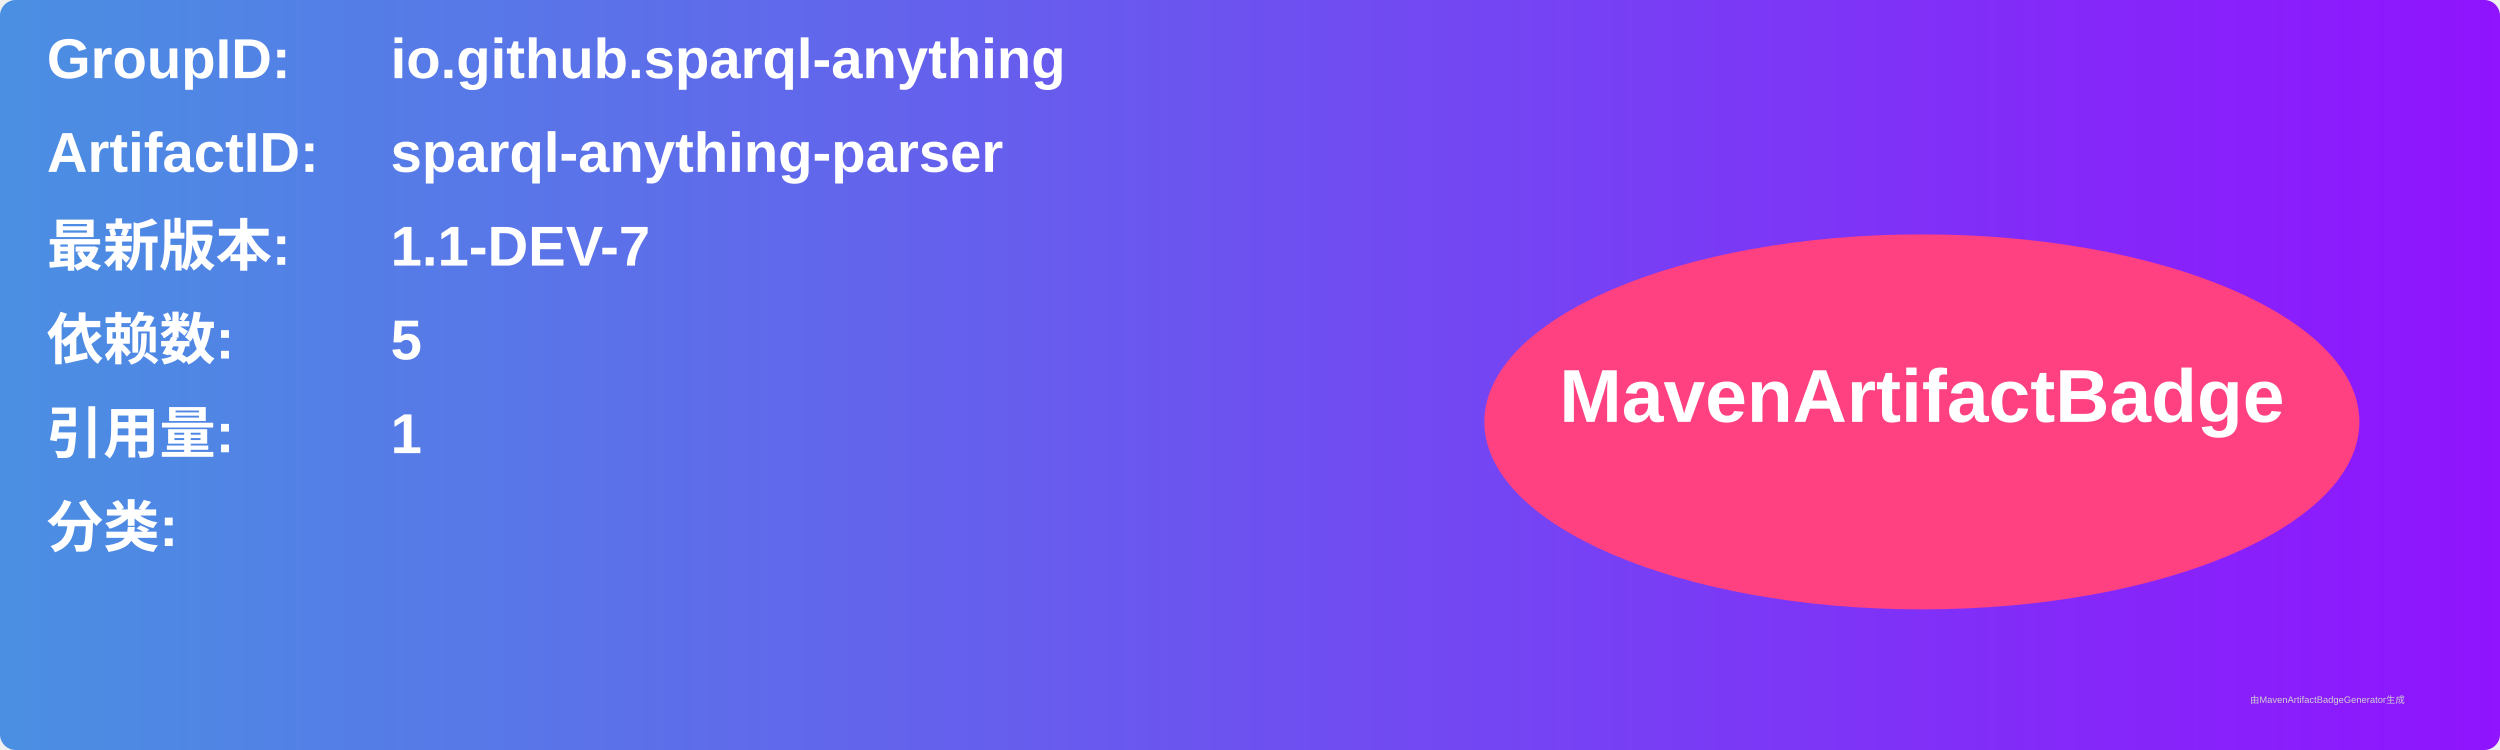
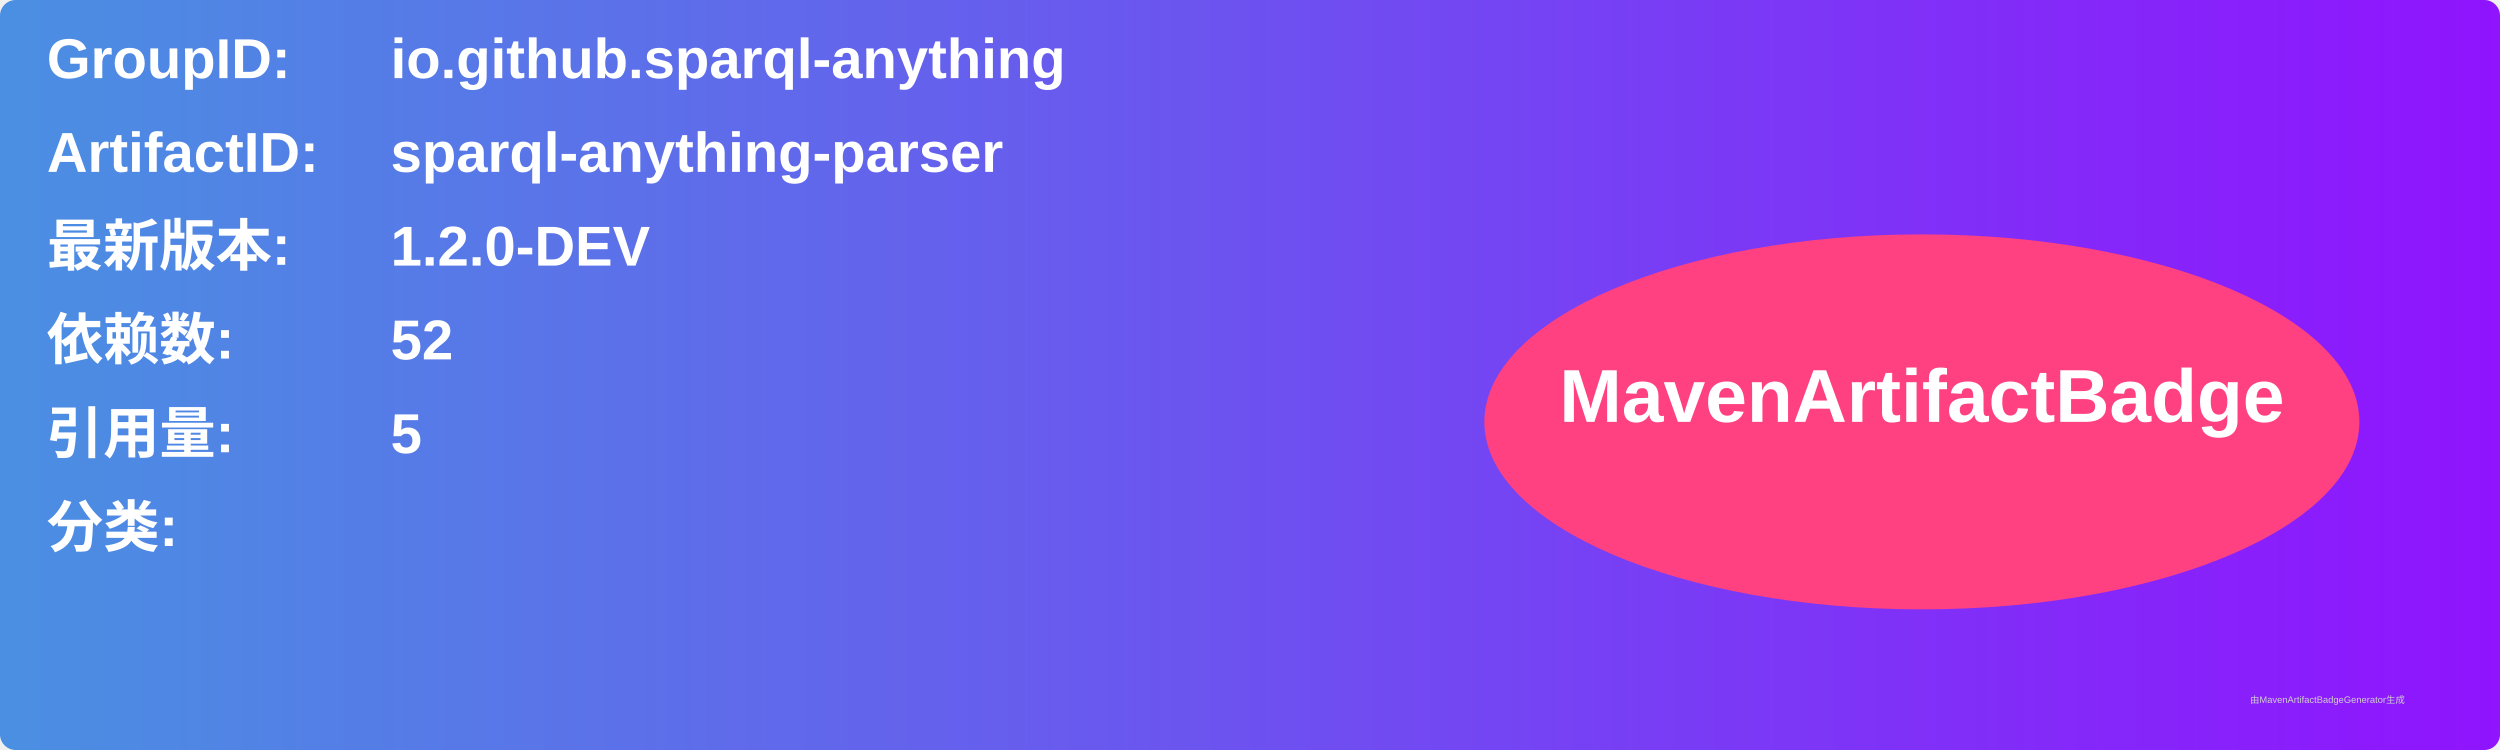
<svg xmlns="http://www.w3.org/2000/svg" width="800" height="240" viewBox="0 0 800 240">
  <linearGradient id="grad" x1="0%" y1="0%" x2="100%" y2="0%">
    <stop offset="0%" stop-color="#4a90e2" />
    <stop offset="100%" stop-color="#9013fe" />
  </linearGradient>
  <rect width="100%" height="100%" rx="5" ry="5" fill="url(#grad)" />
  <g transform="translate(15, 15)">
    <text x="0" y="10" font-family="Arial" font-size="18" fill="white" font-weight="bold" width="260">GroupID:</text>
    <text x="110" y="10" font-family="Arial" font-size="18" fill="white" font-weight="bold" width="460">io.github.sparql-anything</text>
    <text x="0" y="40" font-family="Arial" font-size="18" fill="white" font-weight="bold" width="260">ArtifactID:</text>
    <text x="110" y="40" font-family="Arial" font-size="18" fill="white" font-weight="bold" width="460">sparql-anything-parser</text>
    <text x="0" y="70" font-family="Arial" font-size="18" fill="white" font-weight="bold">最新版本:</text>
    <text x="110" y="70" font-family="Arial" font-size="18" fill="white" font-weight="bold">
-       <tspan font-weight="bold">1.1-DEV-7</tspan>
+       <tspan font-weight="bold">1.2.0-DEV</tspan>
    </text>
    <text x="0" y="100" font-family="Arial" font-size="18" fill="white" font-weight="bold">依赖数: </text>
    <text x="110" y="100" font-family="Arial" font-size="18" fill="white">
-       <tspan font-weight="bold">5</tspan>
+       <tspan font-weight="bold">52</tspan>
    </text>
    <text x="0" y="130" font-family="Arial" font-size="18" fill="white" font-weight="bold">引用量: </text>
    <text x="110" y="130" font-family="Arial" font-size="18" fill="white">
-       <tspan font-weight="bold">1</tspan>
+       <tspan font-weight="bold">5</tspan>
    </text>
    <text x="0" y="160" font-family="Arial" font-size="18" fill="white" font-weight="bold">分类:</text>
    <text x="10" y="190" font-family="Arial" font-size="10" fill="white">
      <tspan font-weight="bold" />
    </text>
    <ellipse cx="600" cy="120" rx="140" ry="60" fill="#ff4081" />
    <text x="600" y="120" text-anchor="middle" font-family="Arial" font-size="24" fill="white" font-weight="bold">MavenArtifactBadge</text>
  </g>
  <text x="720" y="225" font-family="Arial" font-size="3" fill="#d0d0d0">由MavenArtifactBadgeGenerator生成</text>
</svg>
